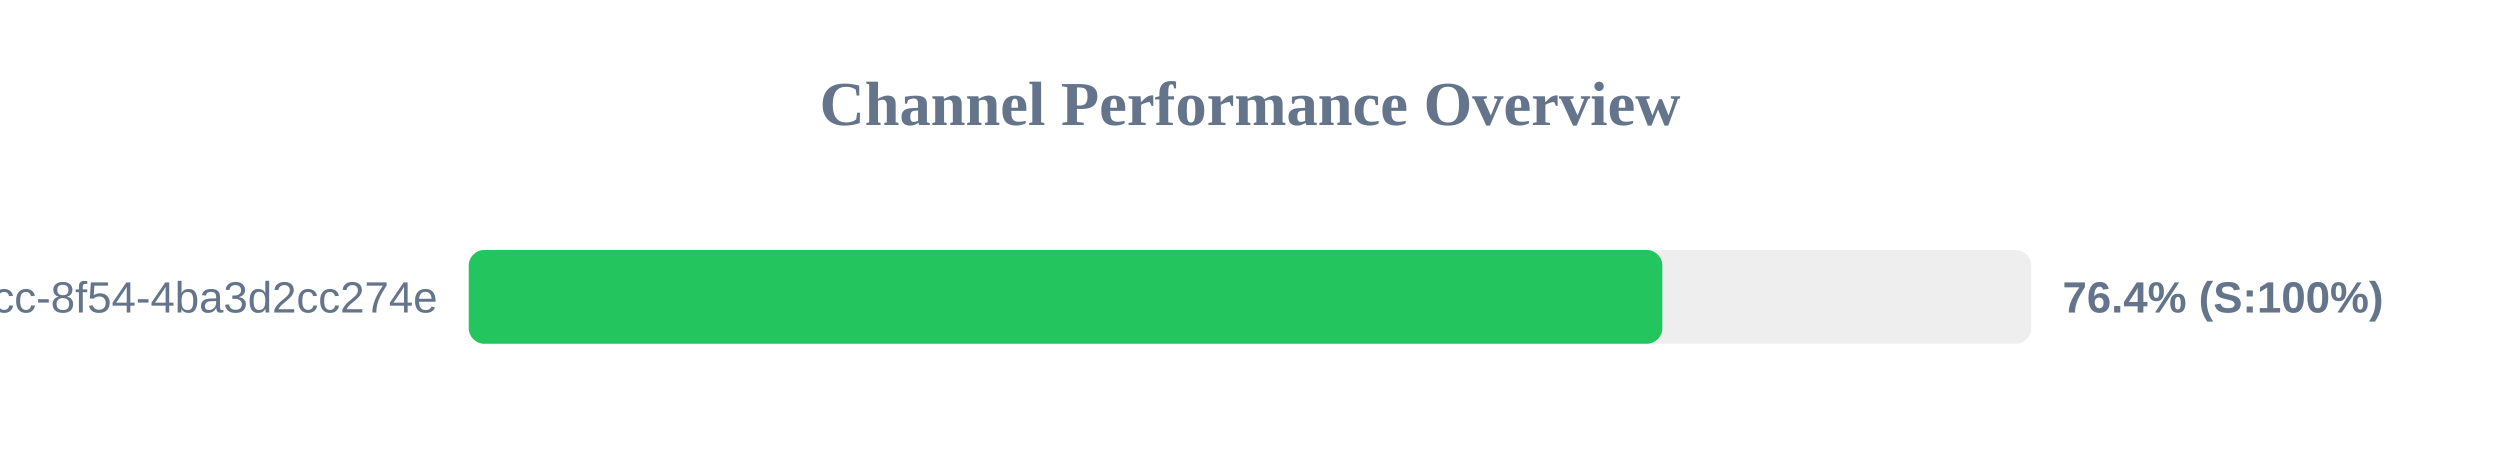
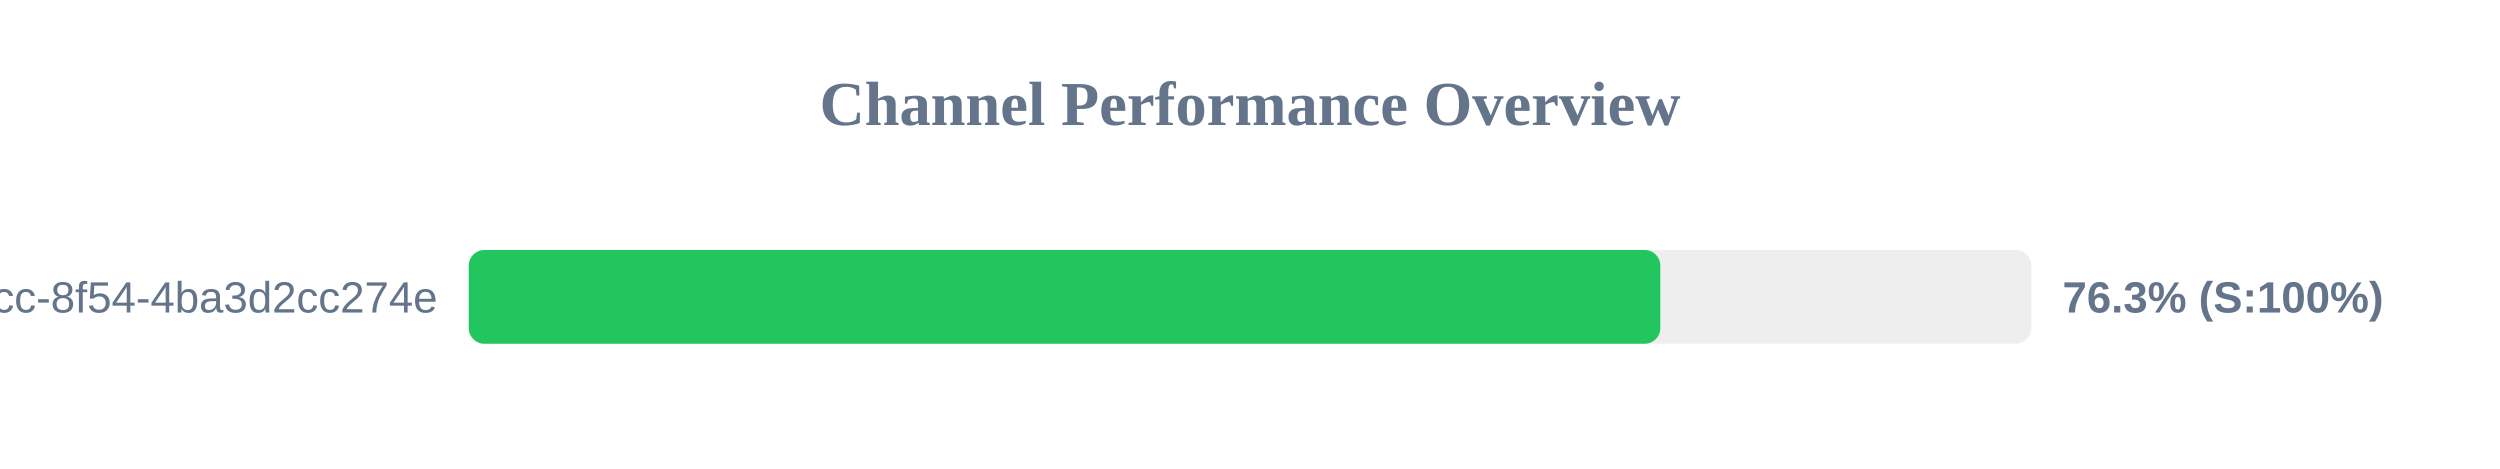
<svg xmlns="http://www.w3.org/2000/svg" width="800" height="150" version="1.1">
  <style>
        .row { font: 14px Arial; fill: #64748b; }
        .score { font: bold 14px Arial; fill: #64748b; }
    </style>
  <text x="400" y="40" text-anchor="middle" font-size="20px" font-weight="bold" fill="#64748b">Channel Performance Overview</text>
  <rect x="150" y="80" width="500" height="30" fill="#eee" rx="5" />
-   <rect x="150" y="80" width="381.95" height="30" fill="#22c55e" rx="5" />
+   <rect x="150" y="80" width="381.3" height="30" fill="#22c55e" rx="5" />
  <text x="140" y="100" text-anchor="end" class="row">?uuid=45cc0b3a-0adb-4dcc-8f54-4ba3d2cc274e</text>
-   <text x="660" y="100" text-anchor="start" class="score">76.4% (S:100%)</text>
+   <text x="660" y="100" text-anchor="start" class="score">76.3% (S:100%)</text>
</svg>
